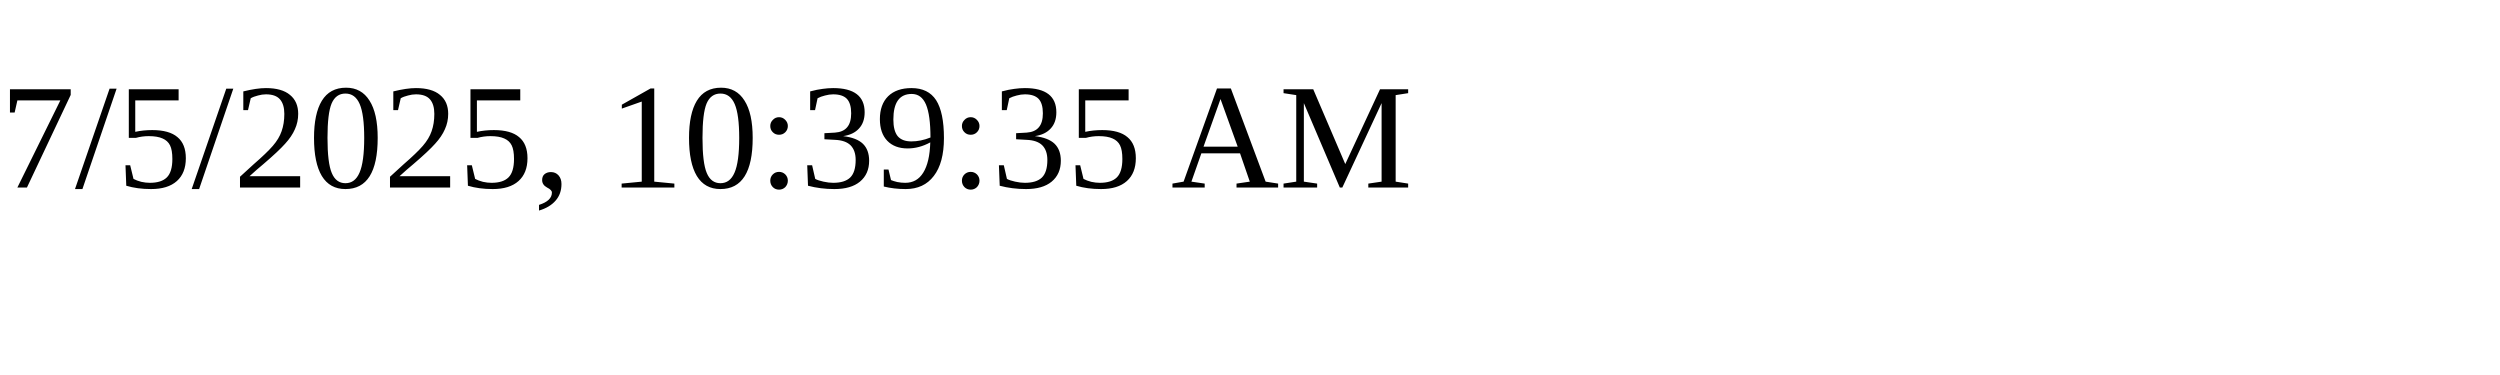
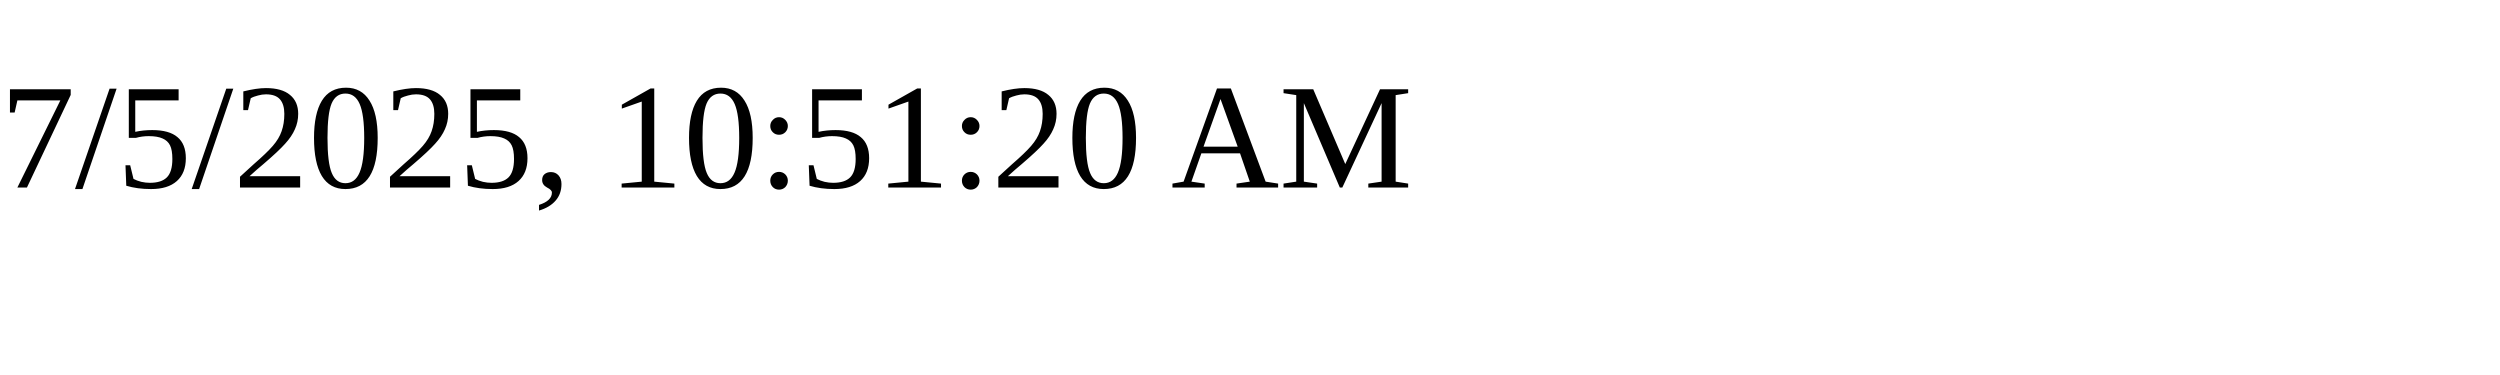
<svg xmlns="http://www.w3.org/2000/svg" height="30" width="200">
-   <text x="0" y="15">7/5/2025, 10:39:35 AM</text>
+   <text x="0" y="15">7/5/2025, 10:51:20 AM</text>
</svg>
